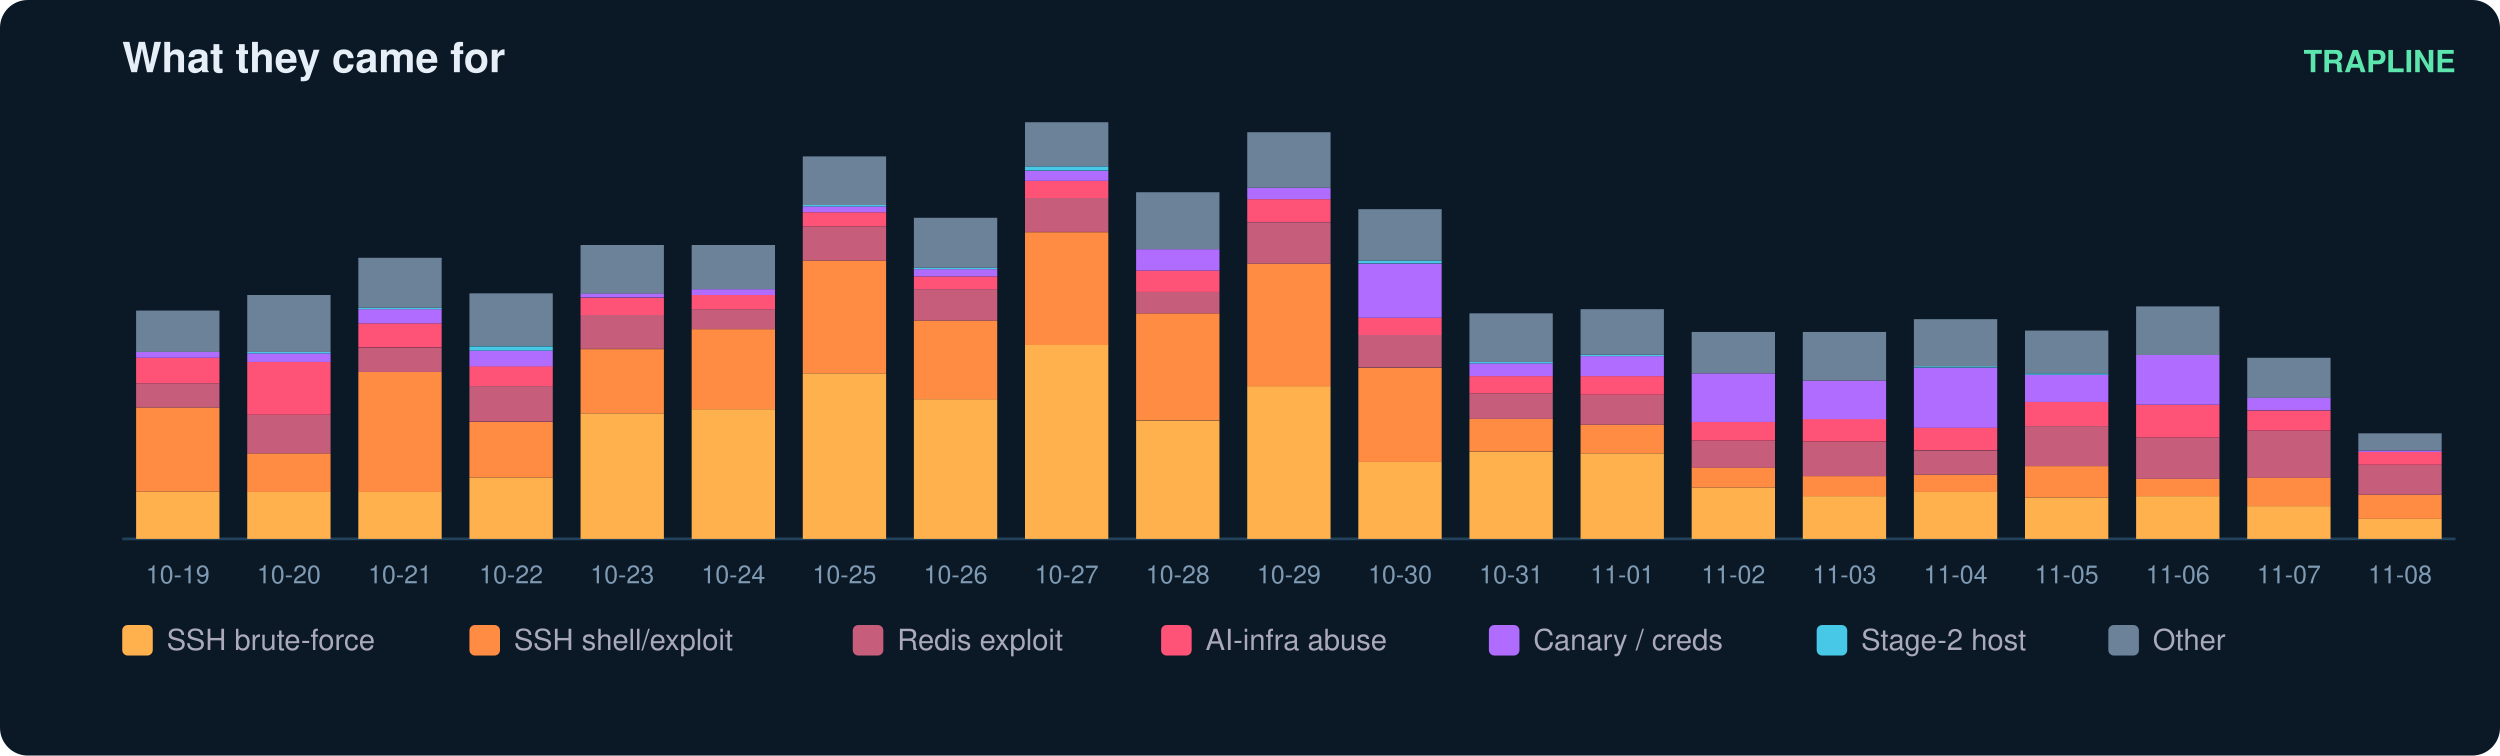
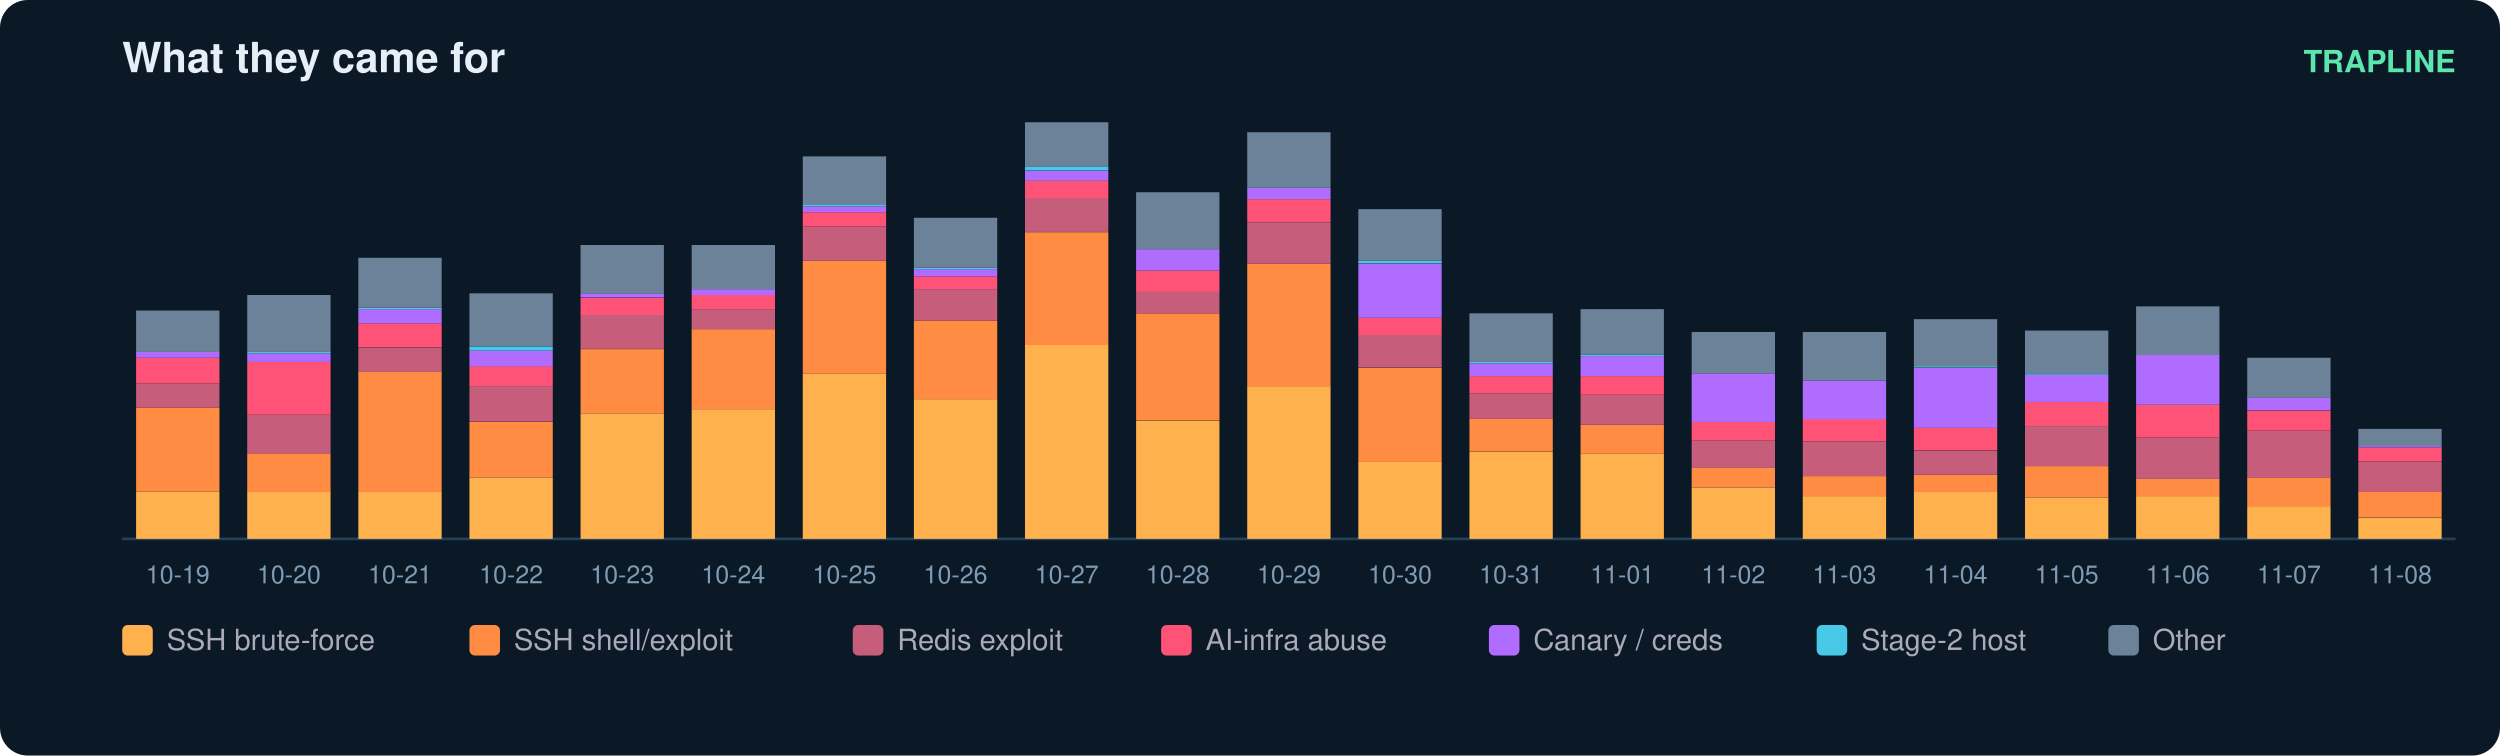
<svg xmlns="http://www.w3.org/2000/svg" width="900" height="272" viewBox="0 0 900 272" font-family="ui-sans-serif,Segoe UI,Helvetica,Arial">
  <rect width="900" height="272" rx="10" fill="#0b1826" />
  <text x="44" y="26" fill="#e6eff7" font-size="15" font-weight="700">What they came for</text>
  <text x="884" y="26" fill="#5ce6ad" font-size="11" text-anchor="end" font-weight="600">TRAPLINE</text>
  <line x1="44" y1="194" x2="884" y2="194" stroke="#22415a" />
  <rect x="49" y="177.0" width="30" height="17.0" fill="#ffb14e" />
  <rect x="49" y="146.7" width="30" height="30.3" fill="#ff8c42" />
  <rect x="49" y="138.0" width="30" height="8.7" fill="#c65d7b" />
  <rect x="49" y="128.8" width="30" height="9.2" fill="#ff5277" />
  <rect x="49" y="126.7" width="30" height="2.1" fill="#b06cff" />
  <rect x="49" y="111.8" width="30" height="14.9" fill="#6b8299" />
  <text x="64.0" y="210.0" fill="#7f9bb3" font-size="9" text-anchor="middle">10-19</text>
  <rect x="89" y="177.0" width="30" height="17.0" fill="#ffb14e" />
  <rect x="89" y="163.2" width="30" height="13.9" fill="#ff8c42" />
  <rect x="89" y="149.3" width="30" height="13.9" fill="#c65d7b" />
  <rect x="89" y="130.3" width="30" height="19.0" fill="#ff5277" />
  <rect x="89" y="127.2" width="30" height="3.1" fill="#b06cff" />
  <rect x="89" y="126.7" width="30" height="0.5" fill="#46c8e6" />
  <rect x="89" y="106.2" width="30" height="20.5" fill="#6b8299" />
  <text x="104.0" y="210.0" fill="#7f9bb3" font-size="9" text-anchor="middle">10-20</text>
  <rect x="129" y="177.0" width="30" height="17.0" fill="#ffb14e" />
  <rect x="129" y="133.9" width="30" height="43.2" fill="#ff8c42" />
  <rect x="129" y="125.2" width="30" height="8.7" fill="#c65d7b" />
  <rect x="129" y="116.4" width="30" height="8.7" fill="#ff5277" />
  <rect x="129" y="111.3" width="30" height="5.1" fill="#b06cff" />
  <rect x="129" y="110.8" width="30" height="0.5" fill="#46c8e6" />
  <rect x="129" y="92.8" width="30" height="18.0" fill="#6b8299" />
  <text x="144.0" y="210.0" fill="#7f9bb3" font-size="9" text-anchor="middle">10-21</text>
  <rect x="169" y="171.9" width="30" height="22.1" fill="#ffb14e" />
  <rect x="169" y="151.9" width="30" height="20.0" fill="#ff8c42" />
  <rect x="169" y="139.0" width="30" height="12.8" fill="#c65d7b" />
  <rect x="169" y="131.8" width="30" height="7.2" fill="#ff5277" />
  <rect x="169" y="126.2" width="30" height="5.7" fill="#b06cff" />
  <rect x="169" y="124.7" width="30" height="1.5" fill="#46c8e6" />
  <rect x="169" y="105.6" width="30" height="19.0" fill="#6b8299" />
  <text x="184.0" y="210.0" fill="#7f9bb3" font-size="9" text-anchor="middle">10-22</text>
  <rect x="209" y="148.8" width="30" height="45.2" fill="#ffb14e" />
  <rect x="209" y="125.7" width="30" height="23.1" fill="#ff8c42" />
  <rect x="209" y="113.3" width="30" height="12.3" fill="#c65d7b" />
  <rect x="209" y="107.2" width="30" height="6.2" fill="#ff5277" />
  <rect x="209" y="105.6" width="30" height="1.5" fill="#b06cff" />
  <rect x="209" y="88.2" width="30" height="17.5" fill="#6b8299" />
  <text x="224.0" y="210.0" fill="#7f9bb3" font-size="9" text-anchor="middle">10-23</text>
  <rect x="249" y="147.3" width="30" height="46.7" fill="#ffb14e" />
  <rect x="249" y="118.5" width="30" height="28.8" fill="#ff8c42" />
  <rect x="249" y="111.3" width="30" height="7.2" fill="#c65d7b" />
  <rect x="249" y="106.2" width="30" height="5.1" fill="#ff5277" />
  <rect x="249" y="104.1" width="30" height="2.1" fill="#b06cff" />
  <rect x="249" y="88.2" width="30" height="15.9" fill="#6b8299" />
  <text x="264.0" y="210.0" fill="#7f9bb3" font-size="9" text-anchor="middle">10-24</text>
  <rect x="289" y="134.4" width="30" height="59.6" fill="#ffb14e" />
  <rect x="289" y="93.8" width="30" height="40.6" fill="#ff8c42" />
  <rect x="289" y="81.5" width="30" height="12.3" fill="#c65d7b" />
  <rect x="289" y="76.4" width="30" height="5.1" fill="#ff5277" />
  <rect x="289" y="74.3" width="30" height="2.1" fill="#b06cff" />
  <rect x="289" y="73.8" width="30" height="0.5" fill="#46c8e6" />
  <rect x="289" y="56.3" width="30" height="17.5" fill="#6b8299" />
  <text x="304.0" y="210.0" fill="#7f9bb3" font-size="9" text-anchor="middle">10-25</text>
  <rect x="329" y="143.7" width="30" height="50.3" fill="#ffb14e" />
  <rect x="329" y="115.4" width="30" height="28.3" fill="#ff8c42" />
  <rect x="329" y="104.1" width="30" height="11.3" fill="#c65d7b" />
  <rect x="329" y="99.5" width="30" height="4.6" fill="#ff5277" />
  <rect x="329" y="96.9" width="30" height="2.6" fill="#b06cff" />
  <rect x="329" y="96.4" width="30" height="0.5" fill="#46c8e6" />
  <rect x="329" y="78.4" width="30" height="18.0" fill="#6b8299" />
  <text x="344.0" y="210.0" fill="#7f9bb3" font-size="9" text-anchor="middle">10-26</text>
  <rect x="369" y="124.1" width="30" height="69.9" fill="#ffb14e" />
  <rect x="369" y="83.6" width="30" height="40.6" fill="#ff8c42" />
  <rect x="369" y="71.2" width="30" height="12.3" fill="#c65d7b" />
  <rect x="369" y="65.1" width="30" height="6.2" fill="#ff5277" />
  <rect x="369" y="61.5" width="30" height="3.6" fill="#b06cff" />
  <rect x="369" y="59.9" width="30" height="1.5" fill="#46c8e6" />
  <rect x="369" y="44.0" width="30" height="15.9" fill="#6b8299" />
  <text x="384.0" y="210.0" fill="#7f9bb3" font-size="9" text-anchor="middle">10-27</text>
  <rect x="409" y="151.4" width="30" height="42.6" fill="#ffb14e" />
  <rect x="409" y="112.8" width="30" height="38.5" fill="#ff8c42" />
  <rect x="409" y="105.1" width="30" height="7.7" fill="#c65d7b" />
  <rect x="409" y="97.4" width="30" height="7.7" fill="#ff5277" />
  <rect x="409" y="89.7" width="30" height="7.7" fill="#b06cff" />
  <rect x="409" y="69.2" width="30" height="20.5" fill="#6b8299" />
  <text x="424.0" y="210.0" fill="#7f9bb3" font-size="9" text-anchor="middle">10-28</text>
  <rect x="449" y="139.0" width="30" height="55.0" fill="#ffb14e" />
  <rect x="449" y="94.9" width="30" height="44.2" fill="#ff8c42" />
  <rect x="449" y="80.0" width="30" height="14.9" fill="#c65d7b" />
  <rect x="449" y="71.7" width="30" height="8.2" fill="#ff5277" />
  <rect x="449" y="67.6" width="30" height="4.1" fill="#b06cff" />
  <rect x="449" y="47.6" width="30" height="20.0" fill="#6b8299" />
  <text x="464.0" y="210.0" fill="#7f9bb3" font-size="9" text-anchor="middle">10-29</text>
  <rect x="489" y="166.3" width="30" height="27.7" fill="#ffb14e" />
  <rect x="489" y="132.4" width="30" height="33.9" fill="#ff8c42" />
  <rect x="489" y="120.5" width="30" height="11.8" fill="#c65d7b" />
  <rect x="489" y="114.4" width="30" height="6.2" fill="#ff5277" />
  <rect x="489" y="94.9" width="30" height="19.5" fill="#b06cff" />
  <rect x="489" y="93.8" width="30" height="1.0" fill="#46c8e6" />
  <rect x="489" y="75.3" width="30" height="18.5" fill="#6b8299" />
  <text x="504.0" y="210.0" fill="#7f9bb3" font-size="9" text-anchor="middle">10-30</text>
  <rect x="529" y="162.7" width="30" height="31.3" fill="#ffb14e" />
  <rect x="529" y="150.8" width="30" height="11.8" fill="#ff8c42" />
  <rect x="529" y="141.6" width="30" height="9.2" fill="#c65d7b" />
  <rect x="529" y="135.4" width="30" height="6.2" fill="#ff5277" />
  <rect x="529" y="130.8" width="30" height="4.6" fill="#b06cff" />
  <rect x="529" y="130.3" width="30" height="0.5" fill="#46c8e6" />
  <rect x="529" y="112.8" width="30" height="17.5" fill="#6b8299" />
  <text x="544.0" y="210.0" fill="#7f9bb3" font-size="9" text-anchor="middle">10-31</text>
  <rect x="569" y="163.2" width="30" height="30.8" fill="#ffb14e" />
  <rect x="569" y="152.9" width="30" height="10.3" fill="#ff8c42" />
  <rect x="569" y="142.1" width="30" height="10.8" fill="#c65d7b" />
  <rect x="569" y="135.4" width="30" height="6.7" fill="#ff5277" />
  <rect x="569" y="128.2" width="30" height="7.2" fill="#b06cff" />
  <rect x="569" y="127.7" width="30" height="0.5" fill="#46c8e6" />
  <rect x="569" y="111.3" width="30" height="16.4" fill="#6b8299" />
  <text x="584.0" y="210.0" fill="#7f9bb3" font-size="9" text-anchor="middle">11-01</text>
  <rect x="609" y="175.5" width="30" height="18.5" fill="#ffb14e" />
  <rect x="609" y="168.3" width="30" height="7.2" fill="#ff8c42" />
  <rect x="609" y="158.6" width="30" height="9.8" fill="#c65d7b" />
  <rect x="609" y="151.9" width="30" height="6.7" fill="#ff5277" />
  <rect x="609" y="134.4" width="30" height="17.5" fill="#b06cff" />
  <rect x="609" y="119.5" width="30" height="14.9" fill="#6b8299" />
  <text x="624.0" y="210.0" fill="#7f9bb3" font-size="9" text-anchor="middle">11-02</text>
  <rect x="649" y="178.6" width="30" height="15.4" fill="#ffb14e" />
  <rect x="649" y="171.4" width="30" height="7.2" fill="#ff8c42" />
  <rect x="649" y="159.1" width="30" height="12.3" fill="#c65d7b" />
  <rect x="649" y="150.8" width="30" height="8.2" fill="#ff5277" />
  <rect x="649" y="137.0" width="30" height="13.9" fill="#b06cff" />
  <rect x="649" y="119.5" width="30" height="17.5" fill="#6b8299" />
  <text x="664.0" y="210.0" fill="#7f9bb3" font-size="9" text-anchor="middle">11-03</text>
  <rect x="689" y="177.0" width="30" height="17.0" fill="#ffb14e" />
  <rect x="689" y="170.9" width="30" height="6.2" fill="#ff8c42" />
  <rect x="689" y="162.2" width="30" height="8.7" fill="#c65d7b" />
  <rect x="689" y="153.9" width="30" height="8.2" fill="#ff5277" />
  <rect x="689" y="132.4" width="30" height="21.6" fill="#b06cff" />
  <rect x="689" y="131.8" width="30" height="0.5" fill="#46c8e6" />
  <rect x="689" y="114.9" width="30" height="17.0" fill="#6b8299" />
  <text x="704.0" y="210.0" fill="#7f9bb3" font-size="9" text-anchor="middle">11-04</text>
  <rect x="729" y="179.1" width="30" height="14.9" fill="#ffb14e" />
  <rect x="729" y="167.8" width="30" height="11.3" fill="#ff8c42" />
  <rect x="729" y="153.4" width="30" height="14.4" fill="#c65d7b" />
  <rect x="729" y="144.7" width="30" height="8.7" fill="#ff5277" />
  <rect x="729" y="134.9" width="30" height="9.8" fill="#b06cff" />
  <rect x="729" y="134.4" width="30" height="0.5" fill="#46c8e6" />
  <rect x="729" y="119.0" width="30" height="15.4" fill="#6b8299" />
  <text x="744.0" y="210.0" fill="#7f9bb3" font-size="9" text-anchor="middle">11-05</text>
  <rect x="769" y="178.6" width="30" height="15.4" fill="#ffb14e" />
  <rect x="769" y="172.4" width="30" height="6.2" fill="#ff8c42" />
  <rect x="769" y="157.5" width="30" height="14.9" fill="#c65d7b" />
  <rect x="769" y="145.7" width="30" height="11.8" fill="#ff5277" />
  <rect x="769" y="127.7" width="30" height="18.0" fill="#b06cff" />
  <rect x="769" y="110.3" width="30" height="17.5" fill="#6b8299" />
  <text x="784.0" y="210.0" fill="#7f9bb3" font-size="9" text-anchor="middle">11-06</text>
  <rect x="809" y="182.2" width="30" height="11.8" fill="#ffb14e" />
  <rect x="809" y="171.9" width="30" height="10.3" fill="#ff8c42" />
  <rect x="809" y="155.0" width="30" height="17.0" fill="#c65d7b" />
  <rect x="809" y="147.8" width="30" height="7.2" fill="#ff5277" />
  <rect x="809" y="143.1" width="30" height="4.6" fill="#b06cff" />
  <rect x="809" y="128.8" width="30" height="14.4" fill="#6b8299" />
  <text x="824.0" y="210.0" fill="#7f9bb3" font-size="9" text-anchor="middle">11-07</text>
-   <rect x="849" y="186.8" width="30" height="7.2" fill="#ffb14e" />
-   <rect x="849" y="178.1" width="30" height="8.7" fill="#ff8c42" />
-   <rect x="849" y="167.3" width="30" height="10.8" fill="#c65d7b" />
-   <rect x="849" y="162.7" width="30" height="4.6" fill="#ff5277" />
-   <rect x="849" y="162.2" width="30" height="0.5" fill="#b06cff" />
-   <rect x="849" y="156.0" width="30" height="6.2" fill="#6b8299" />
+   <rect x="849" y="186.3" width="30" height="7.7" fill="#ffb14e" />
+   <rect x="849" y="177.0" width="30" height="9.2" fill="#ff8c42" />
+   <rect x="849" y="166.3" width="30" height="10.8" fill="#c65d7b" />
+   <rect x="849" y="161.1" width="30" height="5.1" fill="#ff5277" />
+   <rect x="849" y="160.6" width="30" height="0.5" fill="#b06cff" />
+   <rect x="849" y="154.4" width="30" height="6.2" fill="#6b8299" />
  <text x="864.0" y="210.0" fill="#7f9bb3" font-size="9" text-anchor="middle">11-08</text>
  <rect x="44" y="225" width="11" height="11" rx="2" fill="#ffb14e" />
  <text x="60" y="234" fill="#aab" font-size="10.5">SSH brute-force</text>
  <rect x="169" y="225" width="11" height="11" rx="2" fill="#ff8c42" />
  <text x="185" y="234" fill="#aab" font-size="10.5">SSH shell/exploit</text>
  <rect x="307" y="225" width="11" height="11" rx="2" fill="#c65d7b" />
  <text x="323" y="234" fill="#aab" font-size="10.5">Redis exploit</text>
  <rect x="418" y="225" width="11" height="11" rx="2" fill="#ff5277" />
  <text x="434" y="234" fill="#aab" font-size="10.5">AI-infra abuse</text>
  <rect x="536" y="225" width="11" height="11" rx="2" fill="#b06cff" />
  <text x="552" y="234" fill="#aab" font-size="10.5">Canary / creds</text>
  <rect x="654" y="225" width="11" height="11" rx="2" fill="#46c8e6" />
  <text x="670" y="234" fill="#aab" font-size="10.5">Stage-2 host</text>
  <rect x="759" y="225" width="11" height="11" rx="2" fill="#6b8299" />
  <text x="775" y="234" fill="#aab" font-size="10.5">Other</text>
</svg>
